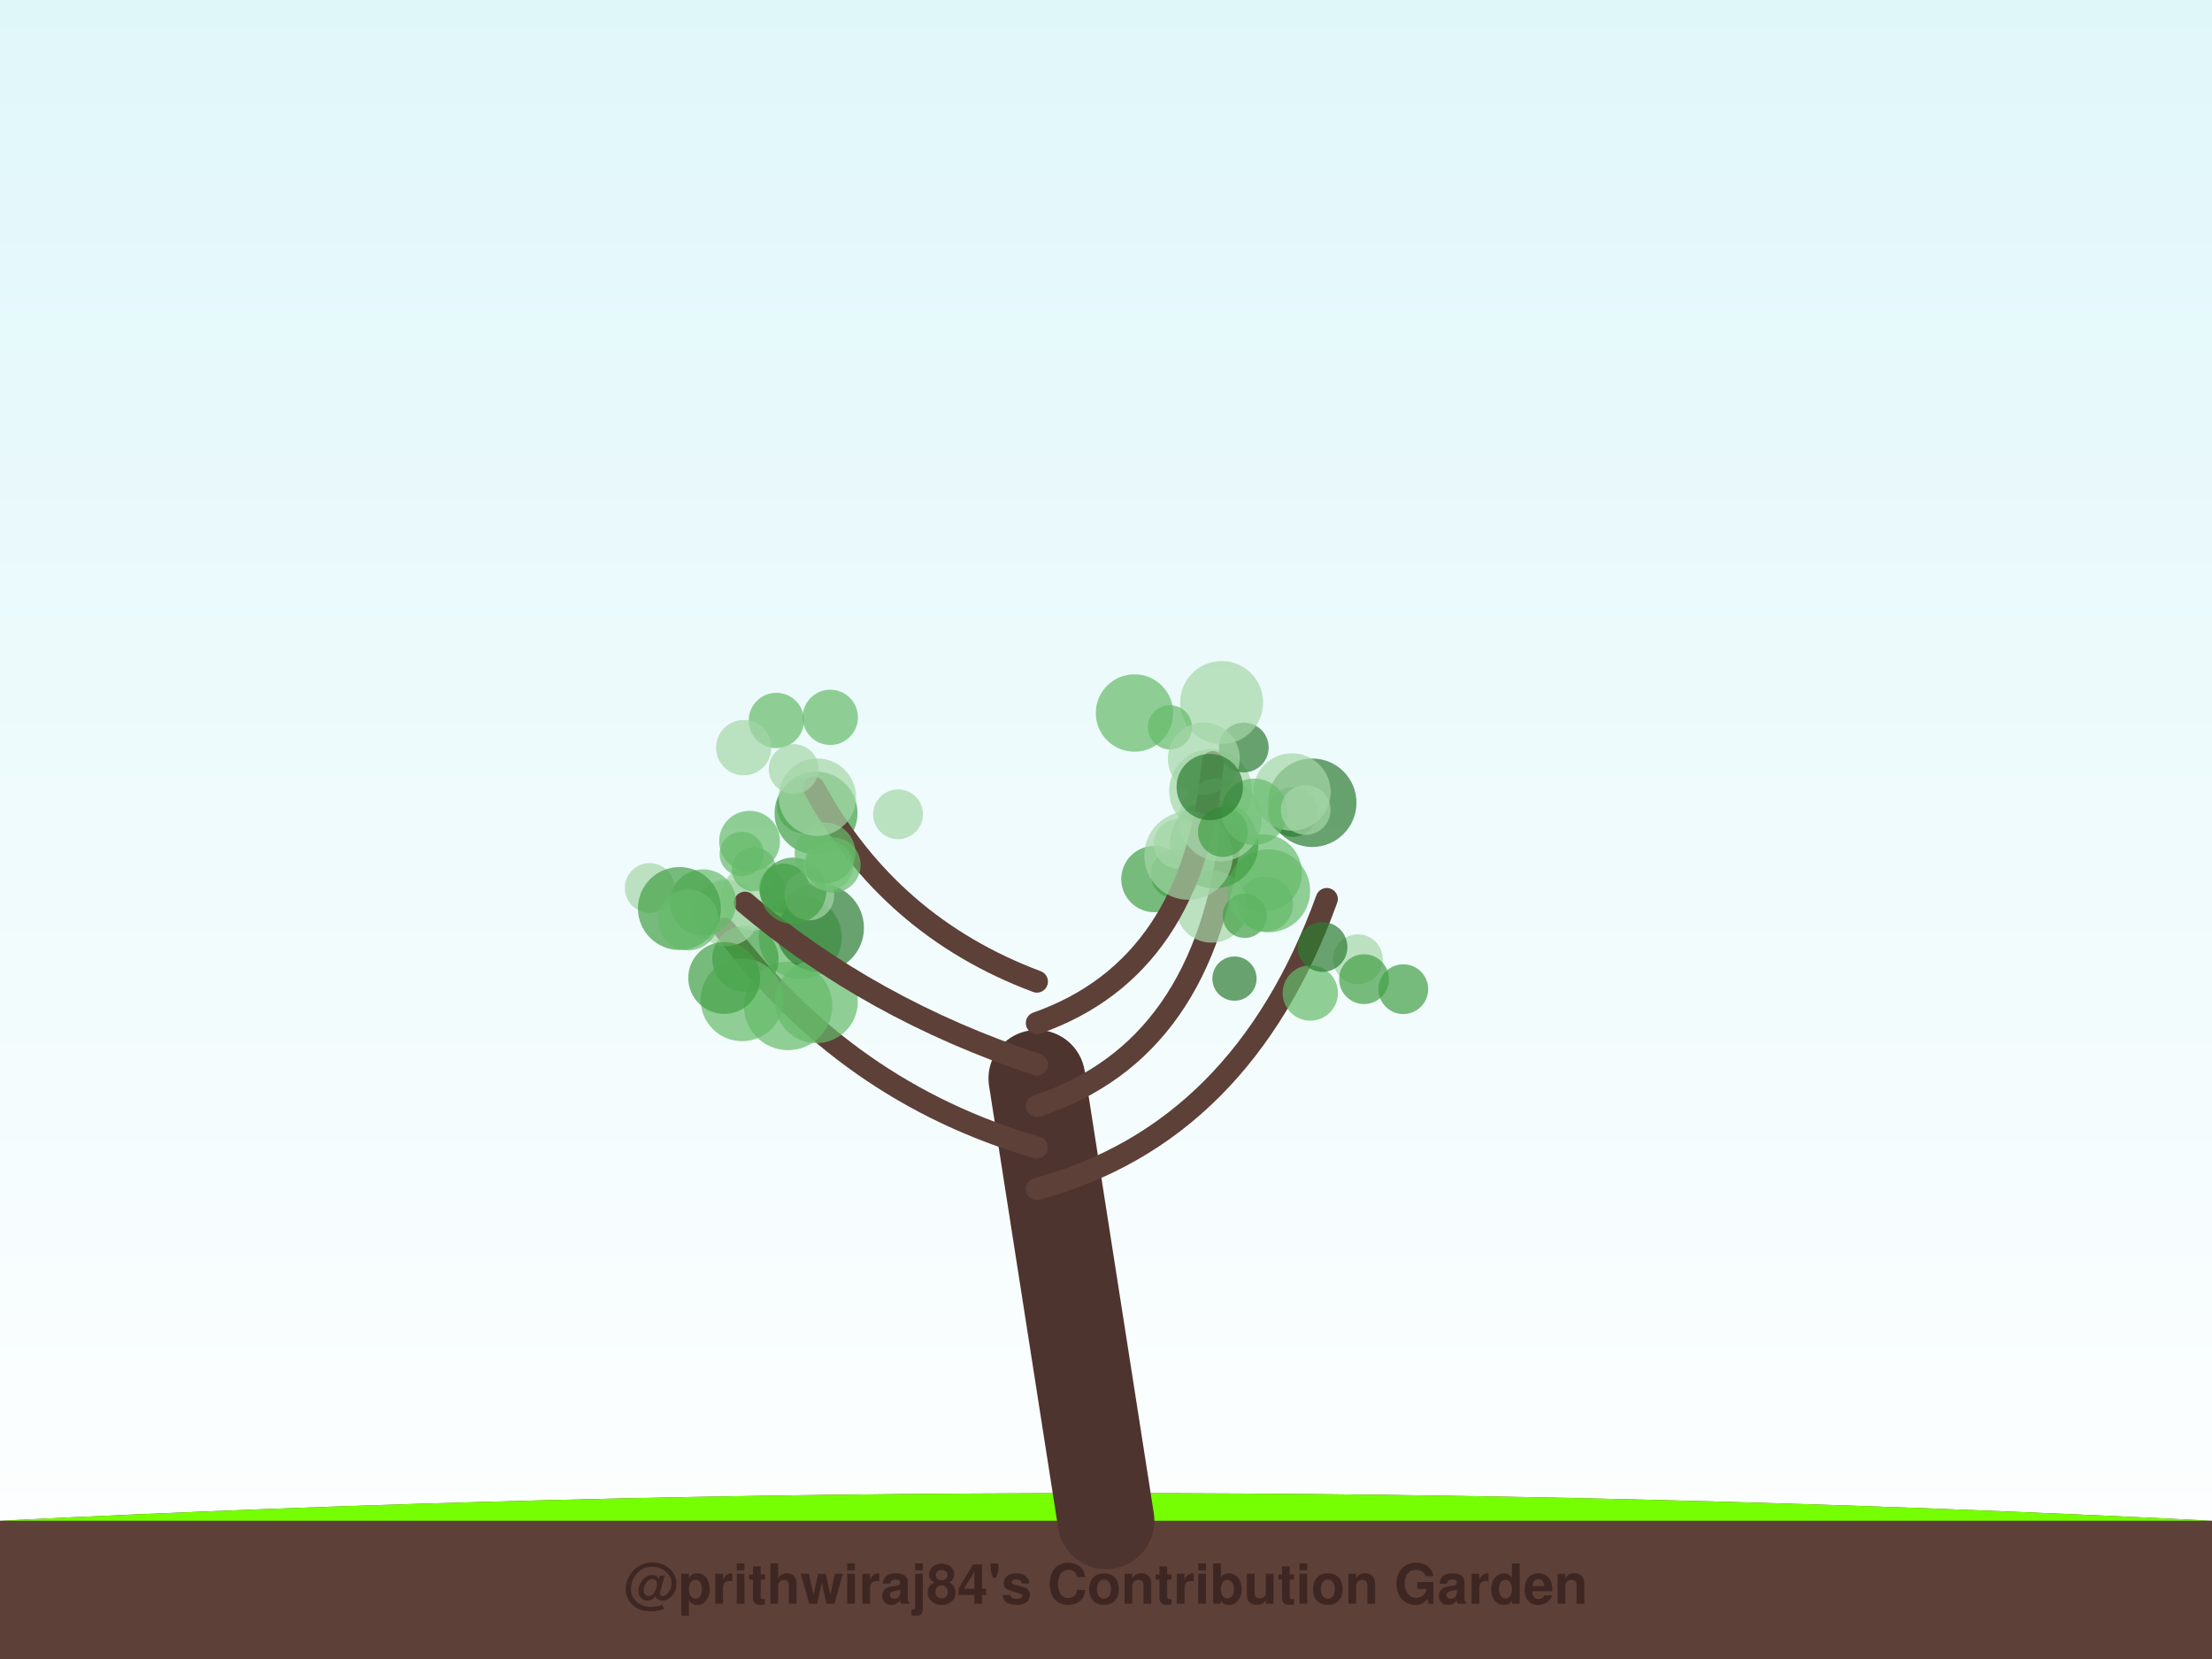
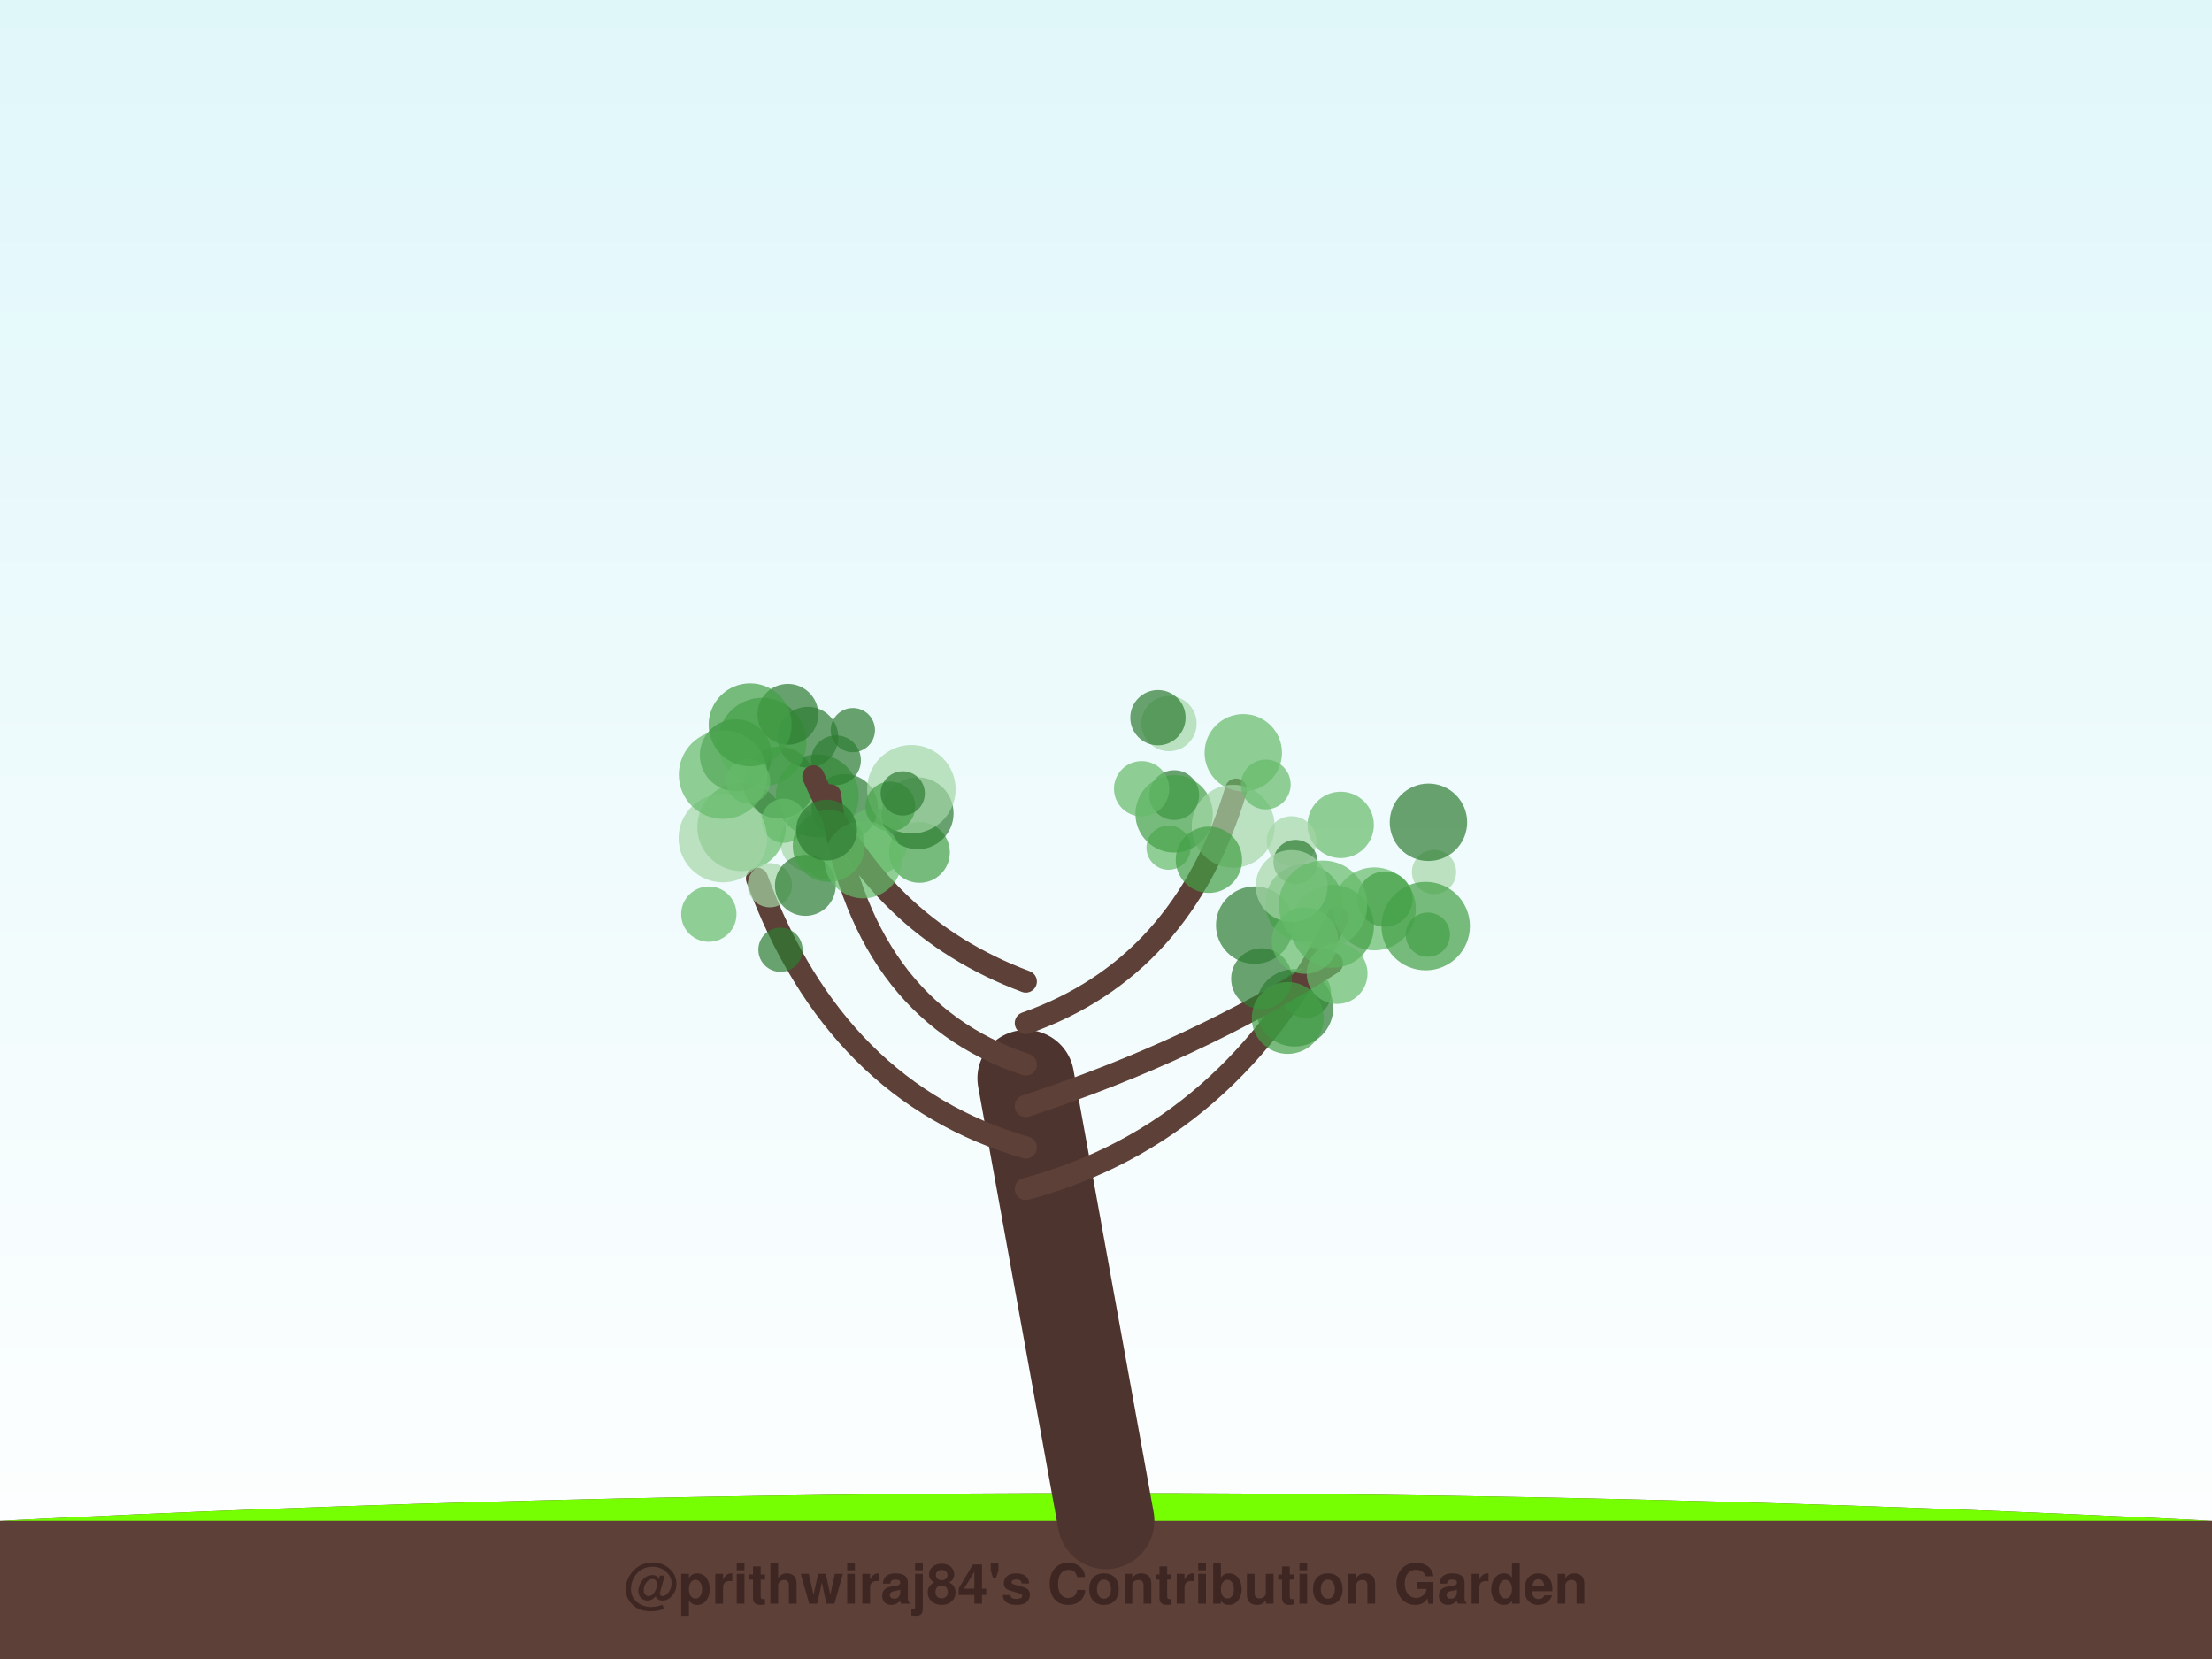
<svg xmlns="http://www.w3.org/2000/svg" width="800" height="600" viewBox="0 0 800 600">
  <defs>
    <linearGradient id="sky" x1="0%" y1="0%" x2="0%" y2="100%">
      <stop offset="0%" style="stop-color:#e0f7fa;stop-opacity:1" />
      <stop offset="100%" style="stop-color:#ffffff;stop-opacity:1" />
    </linearGradient>
    <filter id="glow" x="-20%" y="-20%" width="140%" height="140%">
      <feGaussianBlur stdDeviation="2" result="coloredBlur" />
      <feMerge>
        <feMergeNode in="coloredBlur" />
        <feMergeNode in="SourceGraphic" />
      </feMerge>
    </filter>
  </defs>
  <rect width="100%" height="100%" fill="url(#sky)" />
  <path d="M0,550 Q400,530 800,550 L800,600 L0,600 Z" stroke="#4e342e" stroke-width="0" fill="#5d4037" stroke-linecap="round" stroke-opacity="1.0" />
  <path d="M0,550 Q400,530 800,550" stroke="none" stroke-width="0" fill="#76ff03" stroke-linecap="round" stroke-opacity="0.1" />
-   <path d="M400,550 Q387.5,470.0 375,390" stroke="#4e342e" stroke-width="35" fill="none" stroke-linecap="round" stroke-opacity="1.0" />
-   <path d="M375,430 Q449.138,410 479.847,325.153" stroke="#5d4037" stroke-width="8" fill="none" stroke-linecap="round" stroke-opacity="1.0" />
-   <circle cx="491.114" cy="346.93" r="9" fill="#a5d6a7" fill-opacity="0.7" />
-   <circle cx="446.462" cy="353.926" r="8" fill="#2e7d32" fill-opacity="0.7" />
-   <circle cx="457.656" cy="326.976" r="10" fill="#66bb6a" fill-opacity="0.7" />
-   <circle cx="474.589" cy="290.32" r="16" fill="#2e7d32" fill-opacity="0.7" />
-   <circle cx="456.884" cy="315.755" r="14" fill="#66bb6a" fill-opacity="0.7" />
-   <circle cx="473.885" cy="359.132" r="10" fill="#66bb6a" fill-opacity="0.7" />
-   <circle cx="467.609" cy="293.64" r="9" fill="#2e7d32" fill-opacity="0.7" />
-   <circle cx="493.32" cy="354.135" r="9" fill="#43a047" fill-opacity="0.7" />
-   <circle cx="478.304" cy="342.495" r="9" fill="#2e7d32" fill-opacity="0.7" />
-   <circle cx="507.524" cy="357.751" r="9" fill="#43a047" fill-opacity="0.7" />
-   <path d="M375,415 Q306.034,395 262.014,335.886" stroke="#5d4037" stroke-width="8" fill="none" stroke-linecap="round" stroke-opacity="1.0" />
-   <circle cx="289.427" cy="339.078" r="15" fill="#66bb6a" fill-opacity="0.7" />
-   <circle cx="285.024" cy="363.802" r="16" fill="#66bb6a" fill-opacity="0.7" />
-   <circle cx="269.586" cy="346.761" r="12" fill="#43a047" fill-opacity="0.7" />
-   <circle cx="296.461" cy="335.562" r="16" fill="#2e7d32" fill-opacity="0.7" />
-   <circle cx="262.755" cy="330.171" r="12" fill="#a5d6a7" fill-opacity="0.7" />
-   <circle cx="272.79" cy="324.44" r="12" fill="#a5d6a7" fill-opacity="0.7" />
-   <circle cx="295.253" cy="362.275" r="15" fill="#66bb6a" fill-opacity="0.7" />
-   <circle cx="268.254" cy="308.843" r="8" fill="#66bb6a" fill-opacity="0.7" />
-   <circle cx="283.533" cy="321.342" r="9" fill="#43a047" fill-opacity="0.7" />
-   <circle cx="268.396" cy="361.557" r="15" fill="#66bb6a" fill-opacity="0.7" />
-   <path d="M375,400 Q436.207,380 445.214,299.724" stroke="#5d4037" stroke-width="8" fill="none" stroke-linecap="round" stroke-opacity="1.0" />
-   <circle cx="425.173" cy="316.051" r="9" fill="#43a047" fill-opacity="0.7" />
-   <circle cx="438.222" cy="327.938" r="13" fill="#a5d6a7" fill-opacity="0.7" />
-   <circle cx="450.174" cy="331.22" r="8" fill="#43a047" fill-opacity="0.7" />
-   <circle cx="458.824" cy="322.177" r="15" fill="#66bb6a" fill-opacity="0.7" />
-   <circle cx="417.513" cy="317.926" r="12" fill="#43a047" fill-opacity="0.7" />
-   <circle cx="437.856" cy="285.968" r="15" fill="#a5d6a7" fill-opacity="0.7" />
-   <circle cx="439.128" cy="305.272" r="16" fill="#43a047" fill-opacity="0.7" />
-   <circle cx="426.274" cy="305.146" r="9" fill="#a5d6a7" fill-opacity="0.7" />
-   <circle cx="467.261" cy="286.439" r="14" fill="#a5d6a7" fill-opacity="0.7" />
-   <circle cx="449.832" cy="270.35" r="9" fill="#2e7d32" fill-opacity="0.7" />
-   <path d="M375,385 Q314.655,365 269.442,326.488" stroke="#5d4037" stroke-width="8" fill="none" stroke-linecap="round" stroke-opacity="1.0" />
-   <circle cx="254.269" cy="326.405" r="12" fill="#66bb6a" fill-opacity="0.7" />
-   <circle cx="291.004" cy="291.494" r="10" fill="#66bb6a" fill-opacity="0.7" />
-   <circle cx="234.966" cy="321.153" r="9" fill="#a5d6a7" fill-opacity="0.7" />
-   <circle cx="272.642" cy="314.345" r="8" fill="#66bb6a" fill-opacity="0.7" />
-   <circle cx="292.696" cy="323.854" r="9" fill="#a5d6a7" fill-opacity="0.7" />
-   <circle cx="245.723" cy="328.573" r="15" fill="#43a047" fill-opacity="0.7" />
-   <circle cx="286.87" cy="322.15" r="12" fill="#43a047" fill-opacity="0.7" />
-   <circle cx="261.919" cy="353.692" r="13" fill="#43a047" fill-opacity="0.7" />
-   <circle cx="295.13" cy="294.066" r="15" fill="#43a047" fill-opacity="0.7" />
-   <circle cx="248.904" cy="332.721" r="11" fill="#66bb6a" fill-opacity="0.7" />
-   <path d="M375,370 Q431.897,350 438.632,275.661" stroke="#5d4037" stroke-width="8" fill="none" stroke-linecap="round" stroke-opacity="1.0" />
-   <circle cx="441.82" cy="254.081" r="15" fill="#a5d6a7" fill-opacity="0.7" />
-   <circle cx="423.116" cy="263.04" r="8" fill="#66bb6a" fill-opacity="0.7" />
-   <circle cx="441.339" cy="296.505" r="15" fill="#a5d6a7" fill-opacity="0.7" />
-   <circle cx="429.85" cy="309.419" r="16" fill="#a5d6a7" fill-opacity="0.7" />
-   <circle cx="435.38" cy="274.322" r="13" fill="#a5d6a7" fill-opacity="0.7" />
-   <circle cx="442.264" cy="300.907" r="9" fill="#43a047" fill-opacity="0.7" />
-   <circle cx="453.621" cy="293.588" r="12" fill="#66bb6a" fill-opacity="0.7" />
-   <circle cx="410.307" cy="257.877" r="14" fill="#66bb6a" fill-opacity="0.7" />
-   <circle cx="472.227" cy="292.918" r="9" fill="#a5d6a7" fill-opacity="0.7" />
-   <circle cx="437.522" cy="284.642" r="12" fill="#2e7d32" fill-opacity="0.7" />
-   <path d="M375,355 Q321.552,335 294.324,284.87" stroke="#5d4037" stroke-width="8" fill="none" stroke-linecap="round" stroke-opacity="1.0" />
-   <circle cx="299.593" cy="313.086" r="9" fill="#a5d6a7" fill-opacity="0.7" />
-   <circle cx="271.09" cy="304.241" r="11" fill="#66bb6a" fill-opacity="0.7" />
-   <circle cx="301.252" cy="312.839" r="10" fill="#66bb6a" fill-opacity="0.7" />
-   <circle cx="280.777" cy="260.566" r="10" fill="#66bb6a" fill-opacity="0.7" />
-   <circle cx="268.978" cy="270.401" r="10" fill="#a5d6a7" fill-opacity="0.7" />
-   <circle cx="300.288" cy="259.433" r="10" fill="#66bb6a" fill-opacity="0.7" />
-   <circle cx="298.386" cy="308.482" r="11" fill="#66bb6a" fill-opacity="0.7" />
-   <circle cx="295.6" cy="288.312" r="14" fill="#a5d6a7" fill-opacity="0.7" />
-   <circle cx="324.788" cy="294.491" r="9" fill="#a5d6a7" fill-opacity="0.7" />
-   <circle cx="287.037" cy="278.138" r="9" fill="#a5d6a7" fill-opacity="0.7" />
+   <path d="M400,550 Q385.5,470.0 371,390" stroke="#4e342e" stroke-width="35" fill="none" stroke-linecap="round" stroke-opacity="1.0" />
+   <path d="M371,430 Q445.716,410 483.778,331.964" stroke="#5d4037" stroke-width="8" fill="none" stroke-linecap="round" stroke-opacity="1.0" />
+   <circle cx="518.642" cy="315.38" r="8" fill="#a5d6a7" fill-opacity="0.7" />
+   <circle cx="484.877" cy="298.339" r="12" fill="#66bb6a" fill-opacity="0.7" />
+   <circle cx="516.623" cy="297.39" r="14" fill="#2e7d32" fill-opacity="0.7" />
+   <circle cx="453.781" cy="334.587" r="14" fill="#2e7d32" fill-opacity="0.7" />
+   <circle cx="467.108" cy="304.194" r="9" fill="#a5d6a7" fill-opacity="0.7" />
+   <circle cx="471.595" cy="326.565" r="14" fill="#43a047" fill-opacity="0.7" />
+   <circle cx="472.38" cy="359.151" r="9" fill="#43a047" fill-opacity="0.7" />
+   <circle cx="468.19" cy="364.502" r="14" fill="#2e7d32" fill-opacity="0.7" />
+   <circle cx="497.07" cy="328.703" r="15" fill="#66bb6a" fill-opacity="0.7" />
+   <circle cx="468.553" cy="311.745" r="8" fill="#2e7d32" fill-opacity="0.7" />
+   <path d="M371,415 Q302.25,395 273.773,317.773" stroke="#5d4037" stroke-width="8" fill="none" stroke-linecap="round" stroke-opacity="1.0" />
+   <circle cx="293.178" cy="304.342" r="11" fill="#a5d6a7" fill-opacity="0.7" />
+   <circle cx="268.206" cy="299.054" r="16" fill="#66bb6a" fill-opacity="0.7" />
+   <circle cx="256.362" cy="330.611" r="10" fill="#66bb6a" fill-opacity="0.7" />
+   <circle cx="278.424" cy="320.157" r="8" fill="#a5d6a7" fill-opacity="0.7" />
+   <circle cx="305.495" cy="291.942" r="12" fill="#2e7d32" fill-opacity="0.7" />
+   <circle cx="298.816" cy="308.949" r="9" fill="#a5d6a7" fill-opacity="0.7" />
+   <circle cx="281.801" cy="283.052" r="13" fill="#2e7d32" fill-opacity="0.7" />
+   <circle cx="295.586" cy="287.84" r="15" fill="#43a047" fill-opacity="0.7" />
+   <circle cx="291.267" cy="320.229" r="11" fill="#2e7d32" fill-opacity="0.7" />
+   <circle cx="282.271" cy="343.485" r="8" fill="#2e7d32" fill-opacity="0.7" />
+   <path d="M371,400 Q432.08,380 481.714,348.373" stroke="#5d4037" stroke-width="8" fill="none" stroke-linecap="round" stroke-opacity="1.0" />
+   <circle cx="456.265" cy="353.967" r="11" fill="#2e7d32" fill-opacity="0.7" />
+   <circle cx="516.396" cy="338.03" r="8" fill="#43a047" fill-opacity="0.7" />
+   <circle cx="481.896" cy="335.029" r="15" fill="#43a047" fill-opacity="0.7" />
+   <circle cx="465.726" cy="368.156" r="13" fill="#43a047" fill-opacity="0.7" />
+   <circle cx="500.894" cy="325.172" r="10" fill="#43a047" fill-opacity="0.7" />
+   <circle cx="483.581" cy="352.089" r="11" fill="#66bb6a" fill-opacity="0.7" />
+   <circle cx="467.143" cy="320.415" r="13" fill="#a5d6a7" fill-opacity="0.7" />
+   <circle cx="515.616" cy="334.936" r="16" fill="#43a047" fill-opacity="0.7" />
+   <circle cx="471.976" cy="340.196" r="12" fill="#66bb6a" fill-opacity="0.7" />
+   <circle cx="478.484" cy="327.23" r="16" fill="#66bb6a" fill-opacity="0.7" />
+   <path d="M371,385 Q310.773,365 300.199,287.55" stroke="#5d4037" stroke-width="8" fill="none" stroke-linecap="round" stroke-opacity="1.0" />
+   <circle cx="292.18" cy="266.621" r="11" fill="#2e7d32" fill-opacity="0.7" />
+   <circle cx="266.103" cy="273.128" r="13" fill="#2e7d32" fill-opacity="0.7" />
+   <circle cx="332.529" cy="308.284" r="11" fill="#43a047" fill-opacity="0.7" />
+   <circle cx="283.455" cy="296.836" r="8" fill="#66bb6a" fill-opacity="0.7" />
+   <circle cx="302.354" cy="274.961" r="9" fill="#2e7d32" fill-opacity="0.7" />
+   <circle cx="316.274" cy="304.397" r="12" fill="#66bb6a" fill-opacity="0.7" />
+   <circle cx="308.452" cy="264.06" r="8" fill="#2e7d32" fill-opacity="0.7" />
+   <circle cx="331.873" cy="294.147" r="13" fill="#2e7d32" fill-opacity="0.7" />
+   <circle cx="329.608" cy="285.443" r="16" fill="#a5d6a7" fill-opacity="0.7" />
+   <circle cx="275.649" cy="268.371" r="16" fill="#43a047" fill-opacity="0.7" />
+   <path d="M371,370 Q427.818,350 447.038,285.552" stroke="#5d4037" stroke-width="8" fill="none" stroke-linecap="round" stroke-opacity="1.0" />
+   <circle cx="422.638" cy="306.566" r="8" fill="#66bb6a" fill-opacity="0.7" />
+   <circle cx="422.781" cy="261.697" r="10" fill="#a5d6a7" fill-opacity="0.7" />
+   <circle cx="418.789" cy="259.551" r="10" fill="#2e7d32" fill-opacity="0.7" />
+   <circle cx="424.684" cy="287.559" r="9" fill="#2e7d32" fill-opacity="0.7" />
+   <circle cx="449.651" cy="272.252" r="14" fill="#66bb6a" fill-opacity="0.7" />
+   <circle cx="424.637" cy="294.342" r="14" fill="#43a047" fill-opacity="0.7" />
+   <circle cx="446.005" cy="298.83" r="15" fill="#a5d6a7" fill-opacity="0.7" />
+   <circle cx="457.792" cy="283.717" r="9" fill="#66bb6a" fill-opacity="0.7" />
+   <circle cx="412.886" cy="285.263" r="10" fill="#66bb6a" fill-opacity="0.7" />
+   <circle cx="437.219" cy="310.946" r="12" fill="#43a047" fill-opacity="0.7" />
+   <path d="M371,355 Q317.591,335 294.161,280.798" stroke="#5d4037" stroke-width="8" fill="none" stroke-linecap="round" stroke-opacity="1.0" />
+   <circle cx="261.426" cy="303.12" r="16" fill="#a5d6a7" fill-opacity="0.7" />
+   <circle cx="270.602" cy="282.516" r="8" fill="#66bb6a" fill-opacity="0.7" />
+   <circle cx="322.004" cy="291.652" r="9" fill="#43a047" fill-opacity="0.7" />
+   <circle cx="299.726" cy="305.971" r="13" fill="#43a047" fill-opacity="0.7" />
+   <circle cx="312.187" cy="310.907" r="14" fill="#66bb6a" fill-opacity="0.7" />
+   <circle cx="298.934" cy="300.212" r="11" fill="#2e7d32" fill-opacity="0.7" />
+   <circle cx="284.953" cy="258.344" r="11" fill="#2e7d32" fill-opacity="0.7" />
+   <circle cx="261.503" cy="280.152" r="16" fill="#66bb6a" fill-opacity="0.7" />
+   <circle cx="326.486" cy="286.949" r="8" fill="#2e7d32" fill-opacity="0.7" />
+   <circle cx="271.297" cy="262.144" r="15" fill="#43a047" fill-opacity="0.7" />
  <text x="400" y="580" font-family="Segoe UI, Helvetica, Arial, sans-serif" font-size="20" fill="#3e2723" text-anchor="middle" font-weight="bold">@prithwiraj84's Contribution Garden</text>
  <text x="400" y="595" font-family="Segoe UI, Helvetica, Arial, sans-serif" font-size="14" fill="#5d4037" text-anchor="middle" font-weight="bold">Grown over 5 years</text>
</svg>
